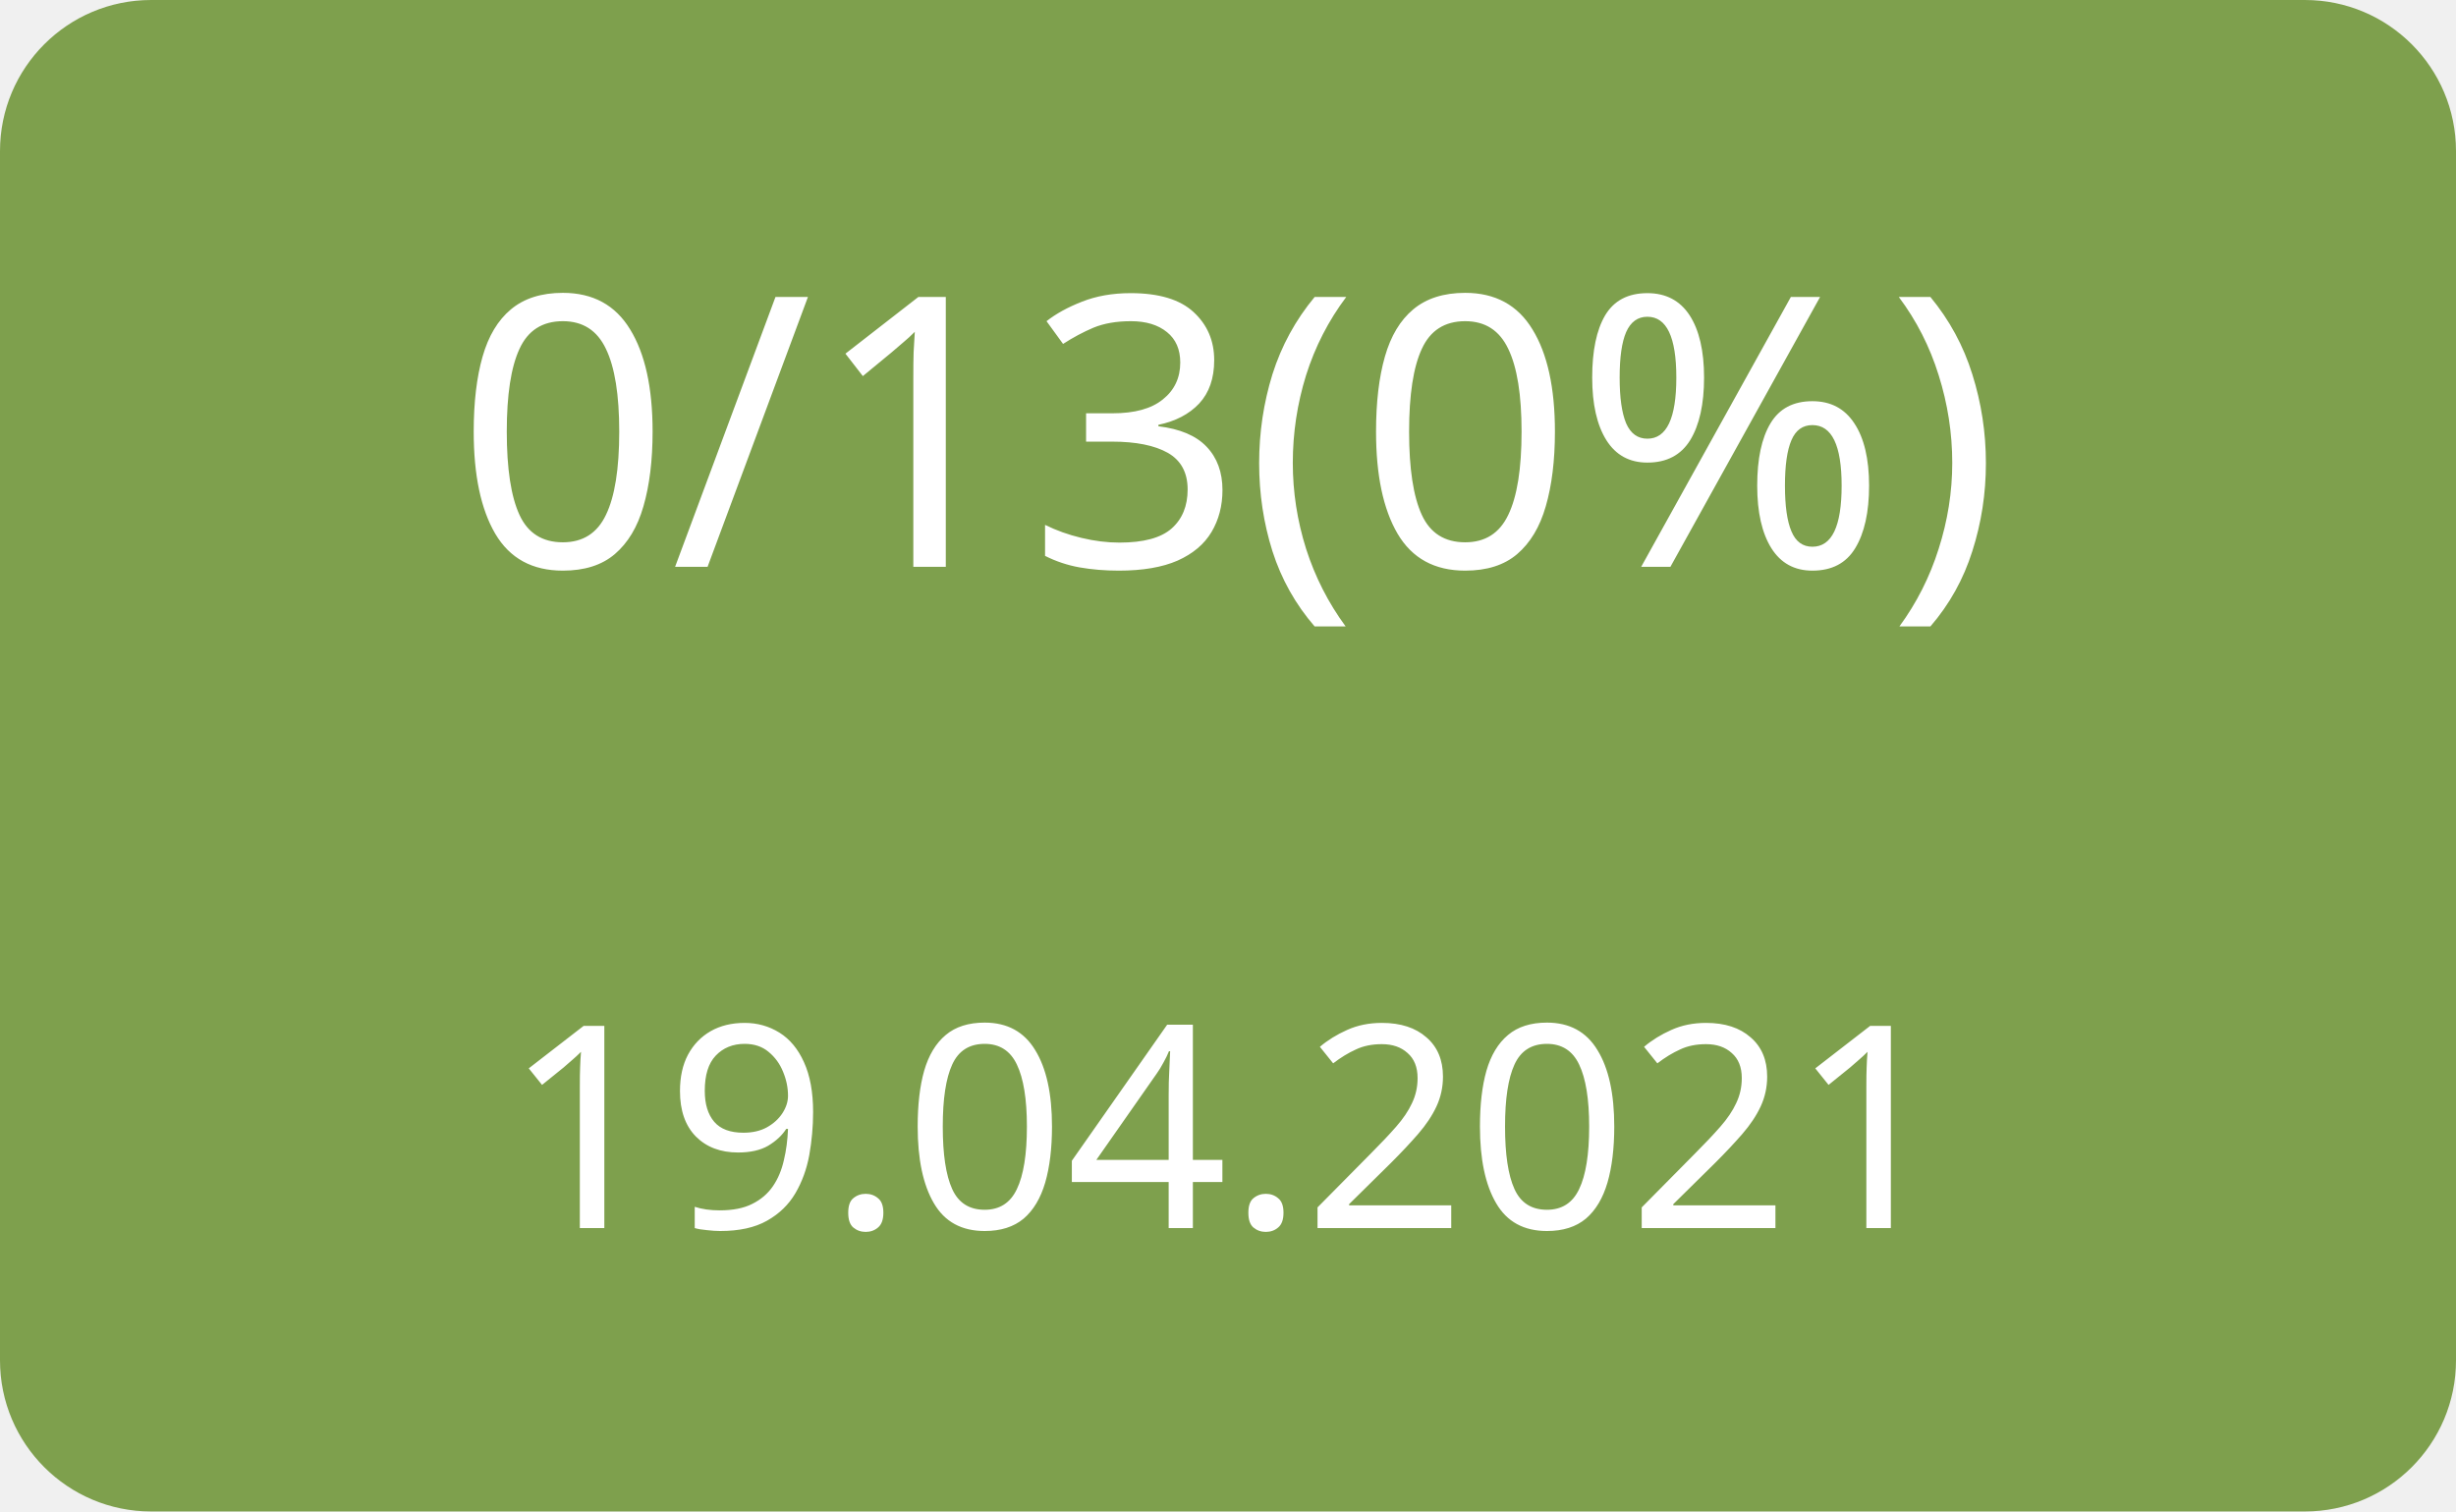
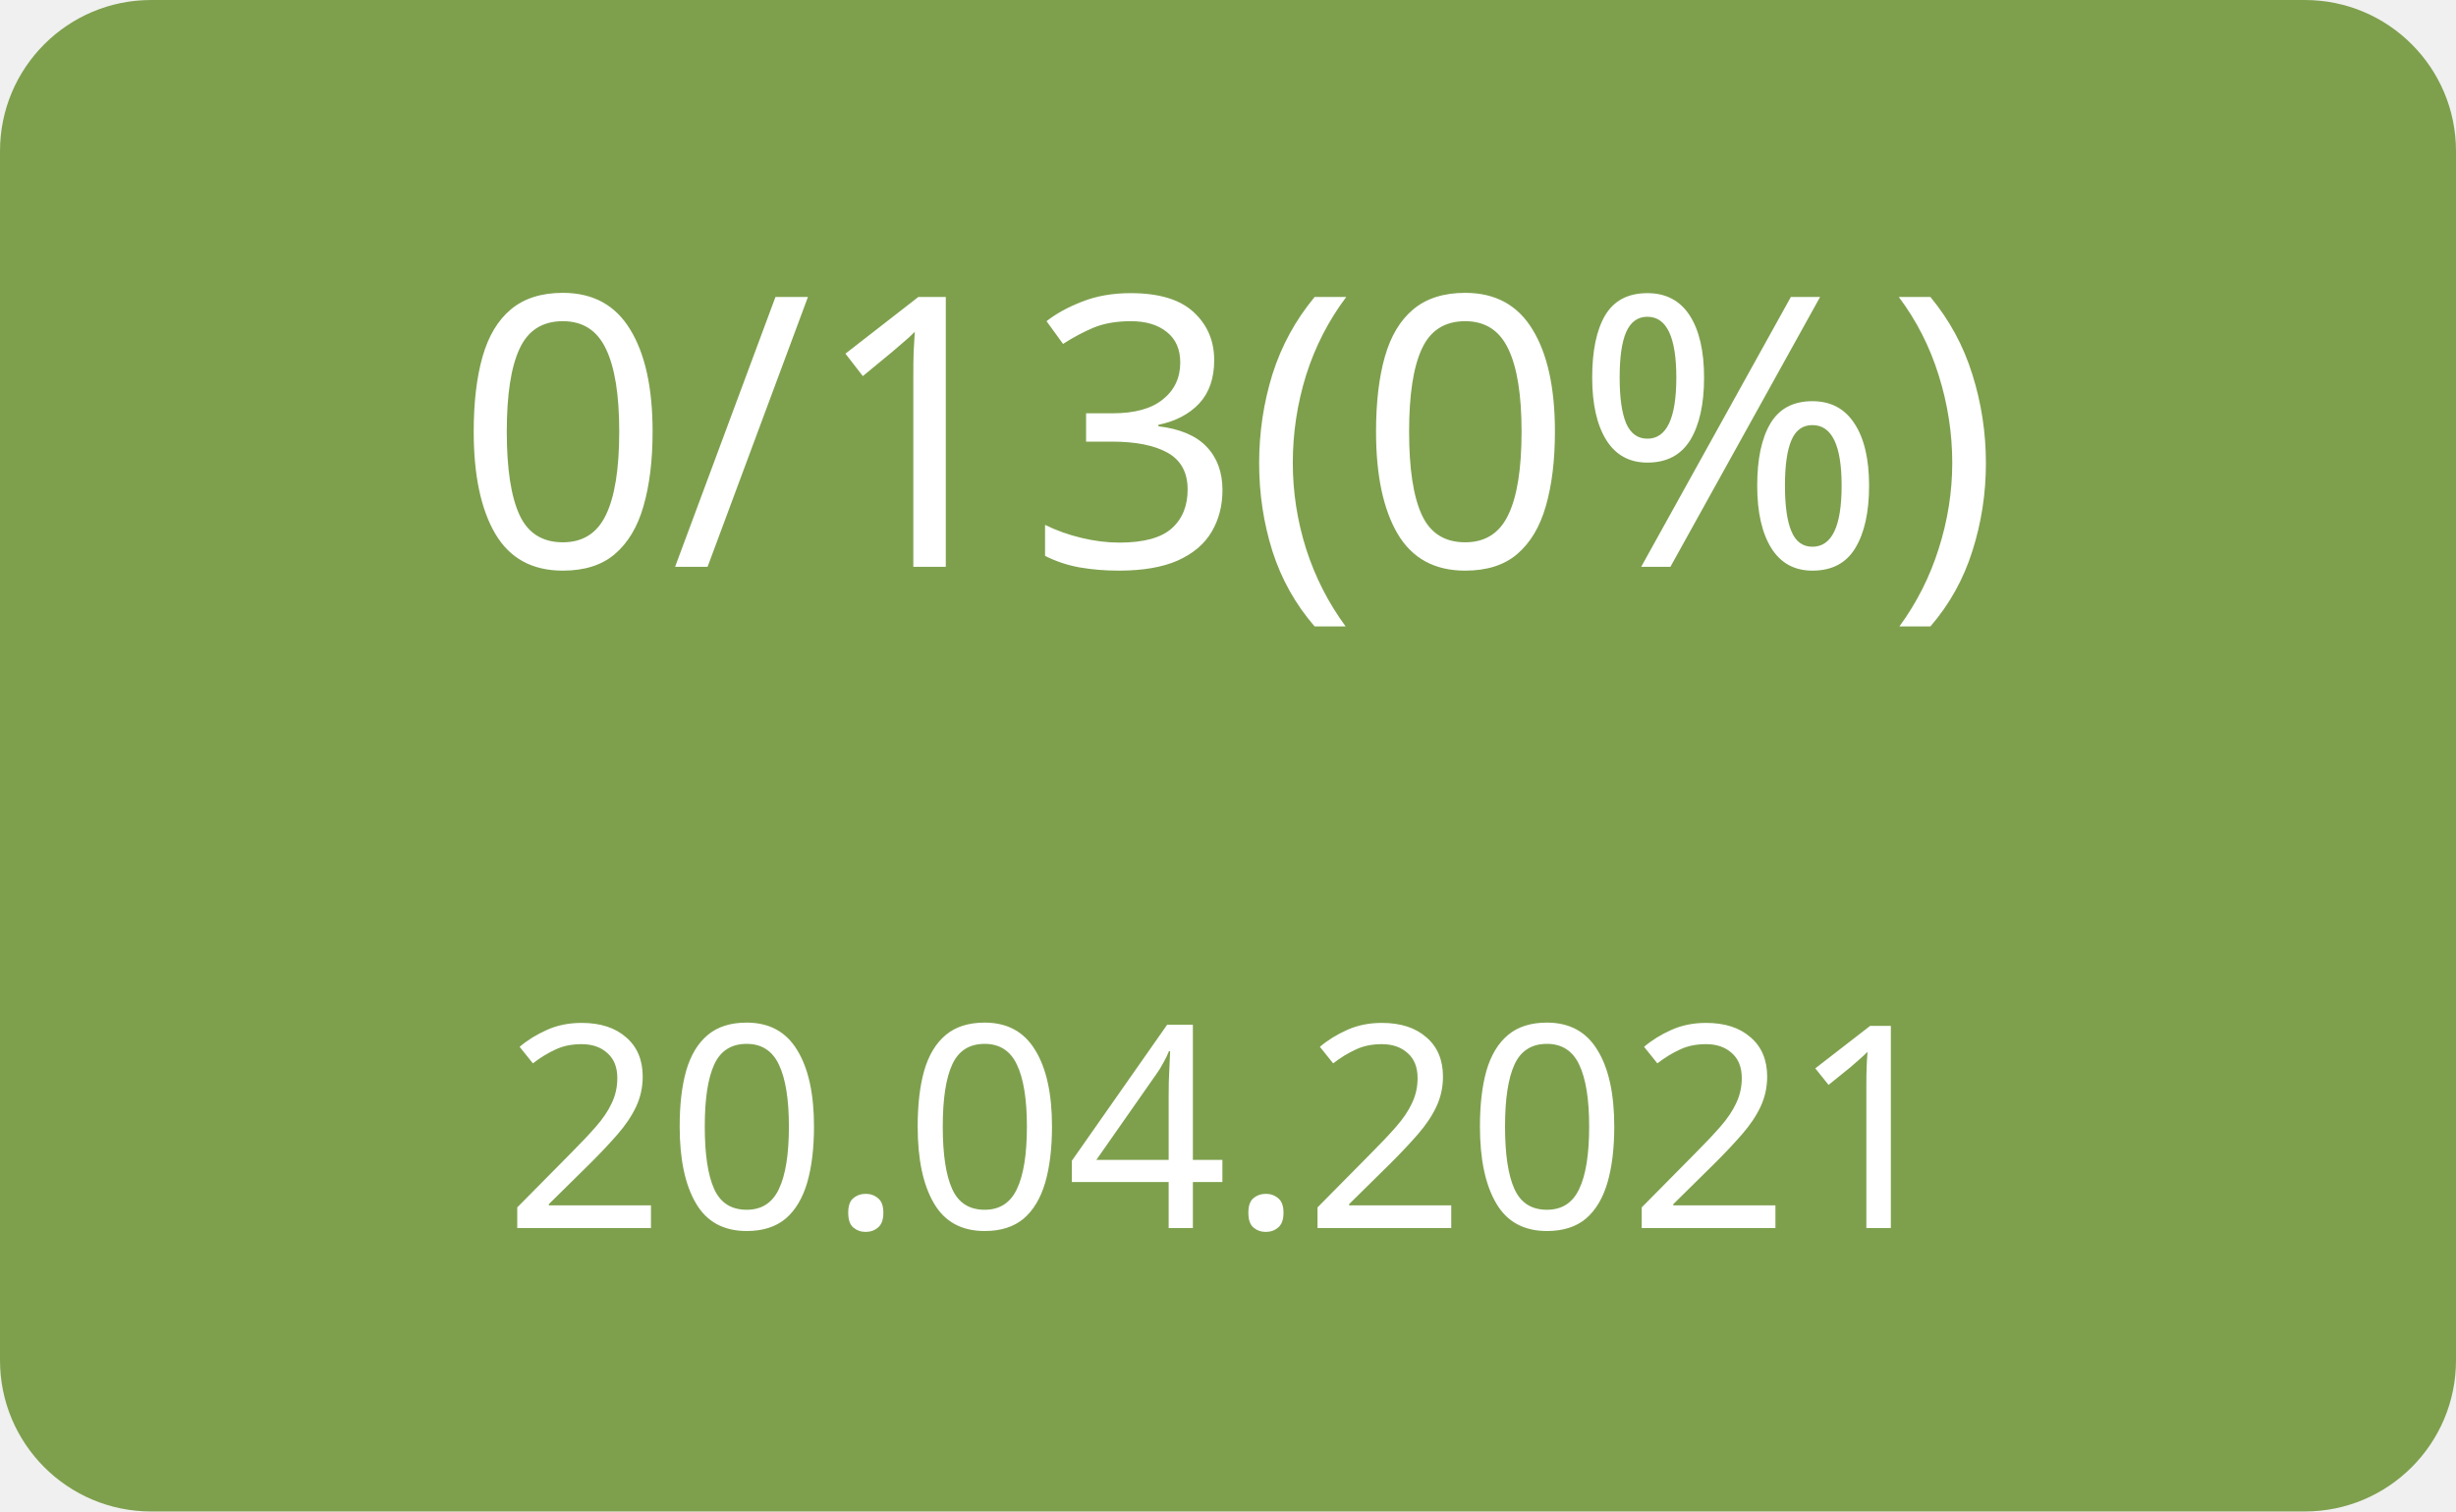
<svg xmlns="http://www.w3.org/2000/svg" width="130" height="80">
  <g>
    <rect x="0" y="0" width="130" height="80" fill="#7ea04d" rx="8" ry="8" />
    <text x="65" y="30" font-family="Verdana" text-anchor="middle" font-size="20" fill="white">0/13(0%)</text>
-     <text x="65" y="65" font-family="Verdana" text-anchor="middle" font-size="15" fill="white">19.04.2021</text>
+     <text x="65" y="65" font-family="Verdana" text-anchor="middle" font-size="15" fill="white">20.04.2021</text>
  </g>
</svg>
